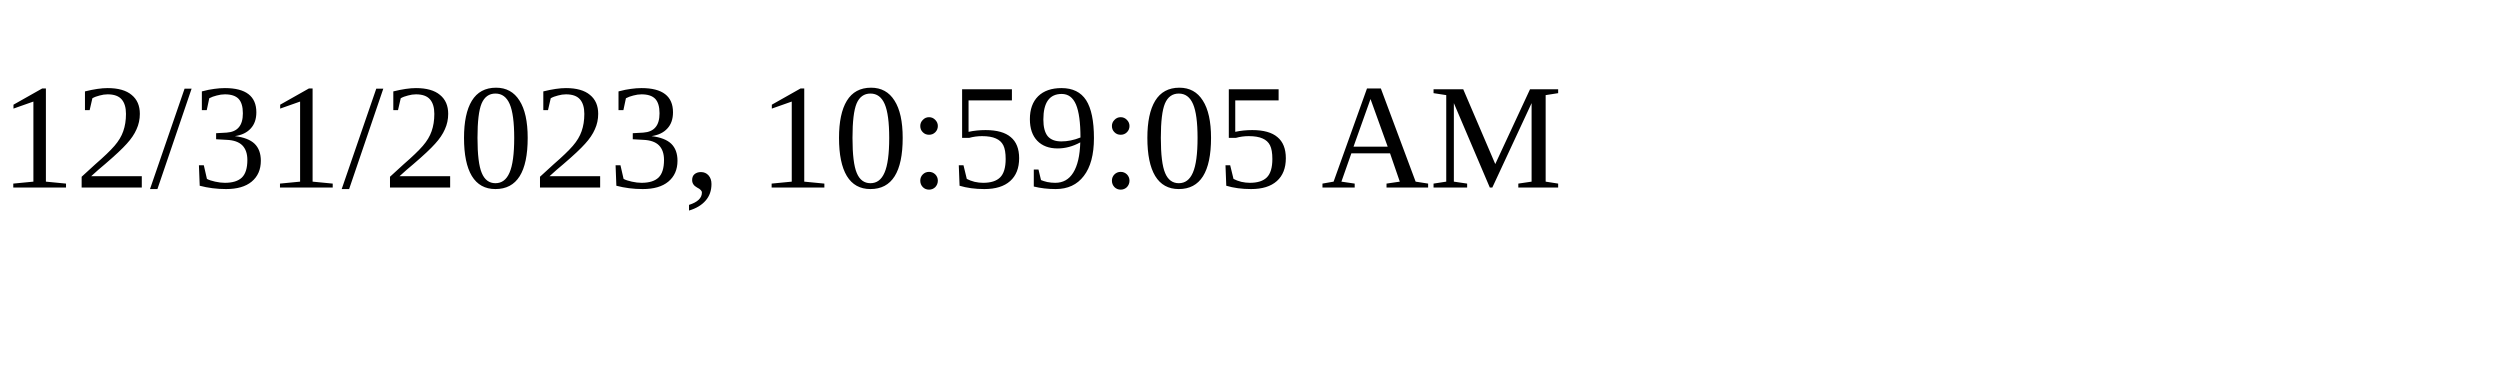
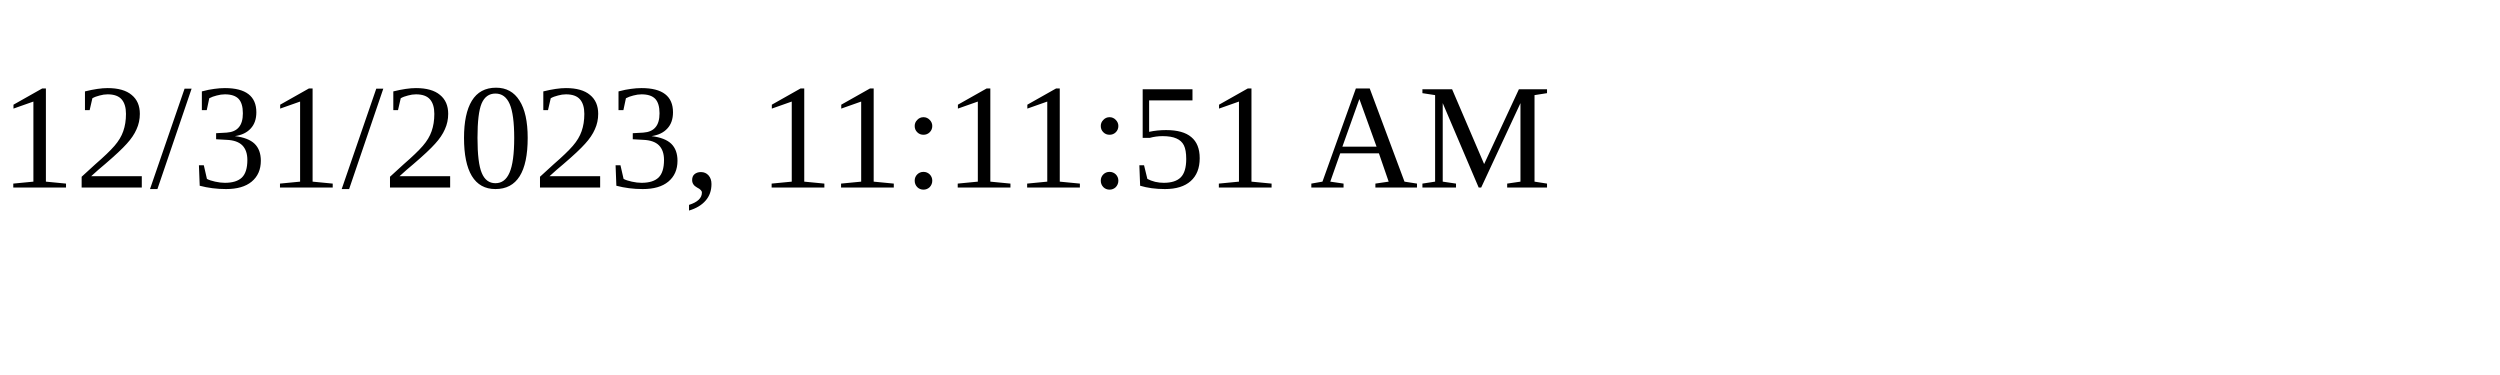
<svg xmlns="http://www.w3.org/2000/svg" height="30" width="200">
-   <text x="0" y="15">12/31/2023, 10:59:05 AM</text>
+   <text x="0" y="15">12/31/2023, 11:11:51 AM</text>
</svg>
